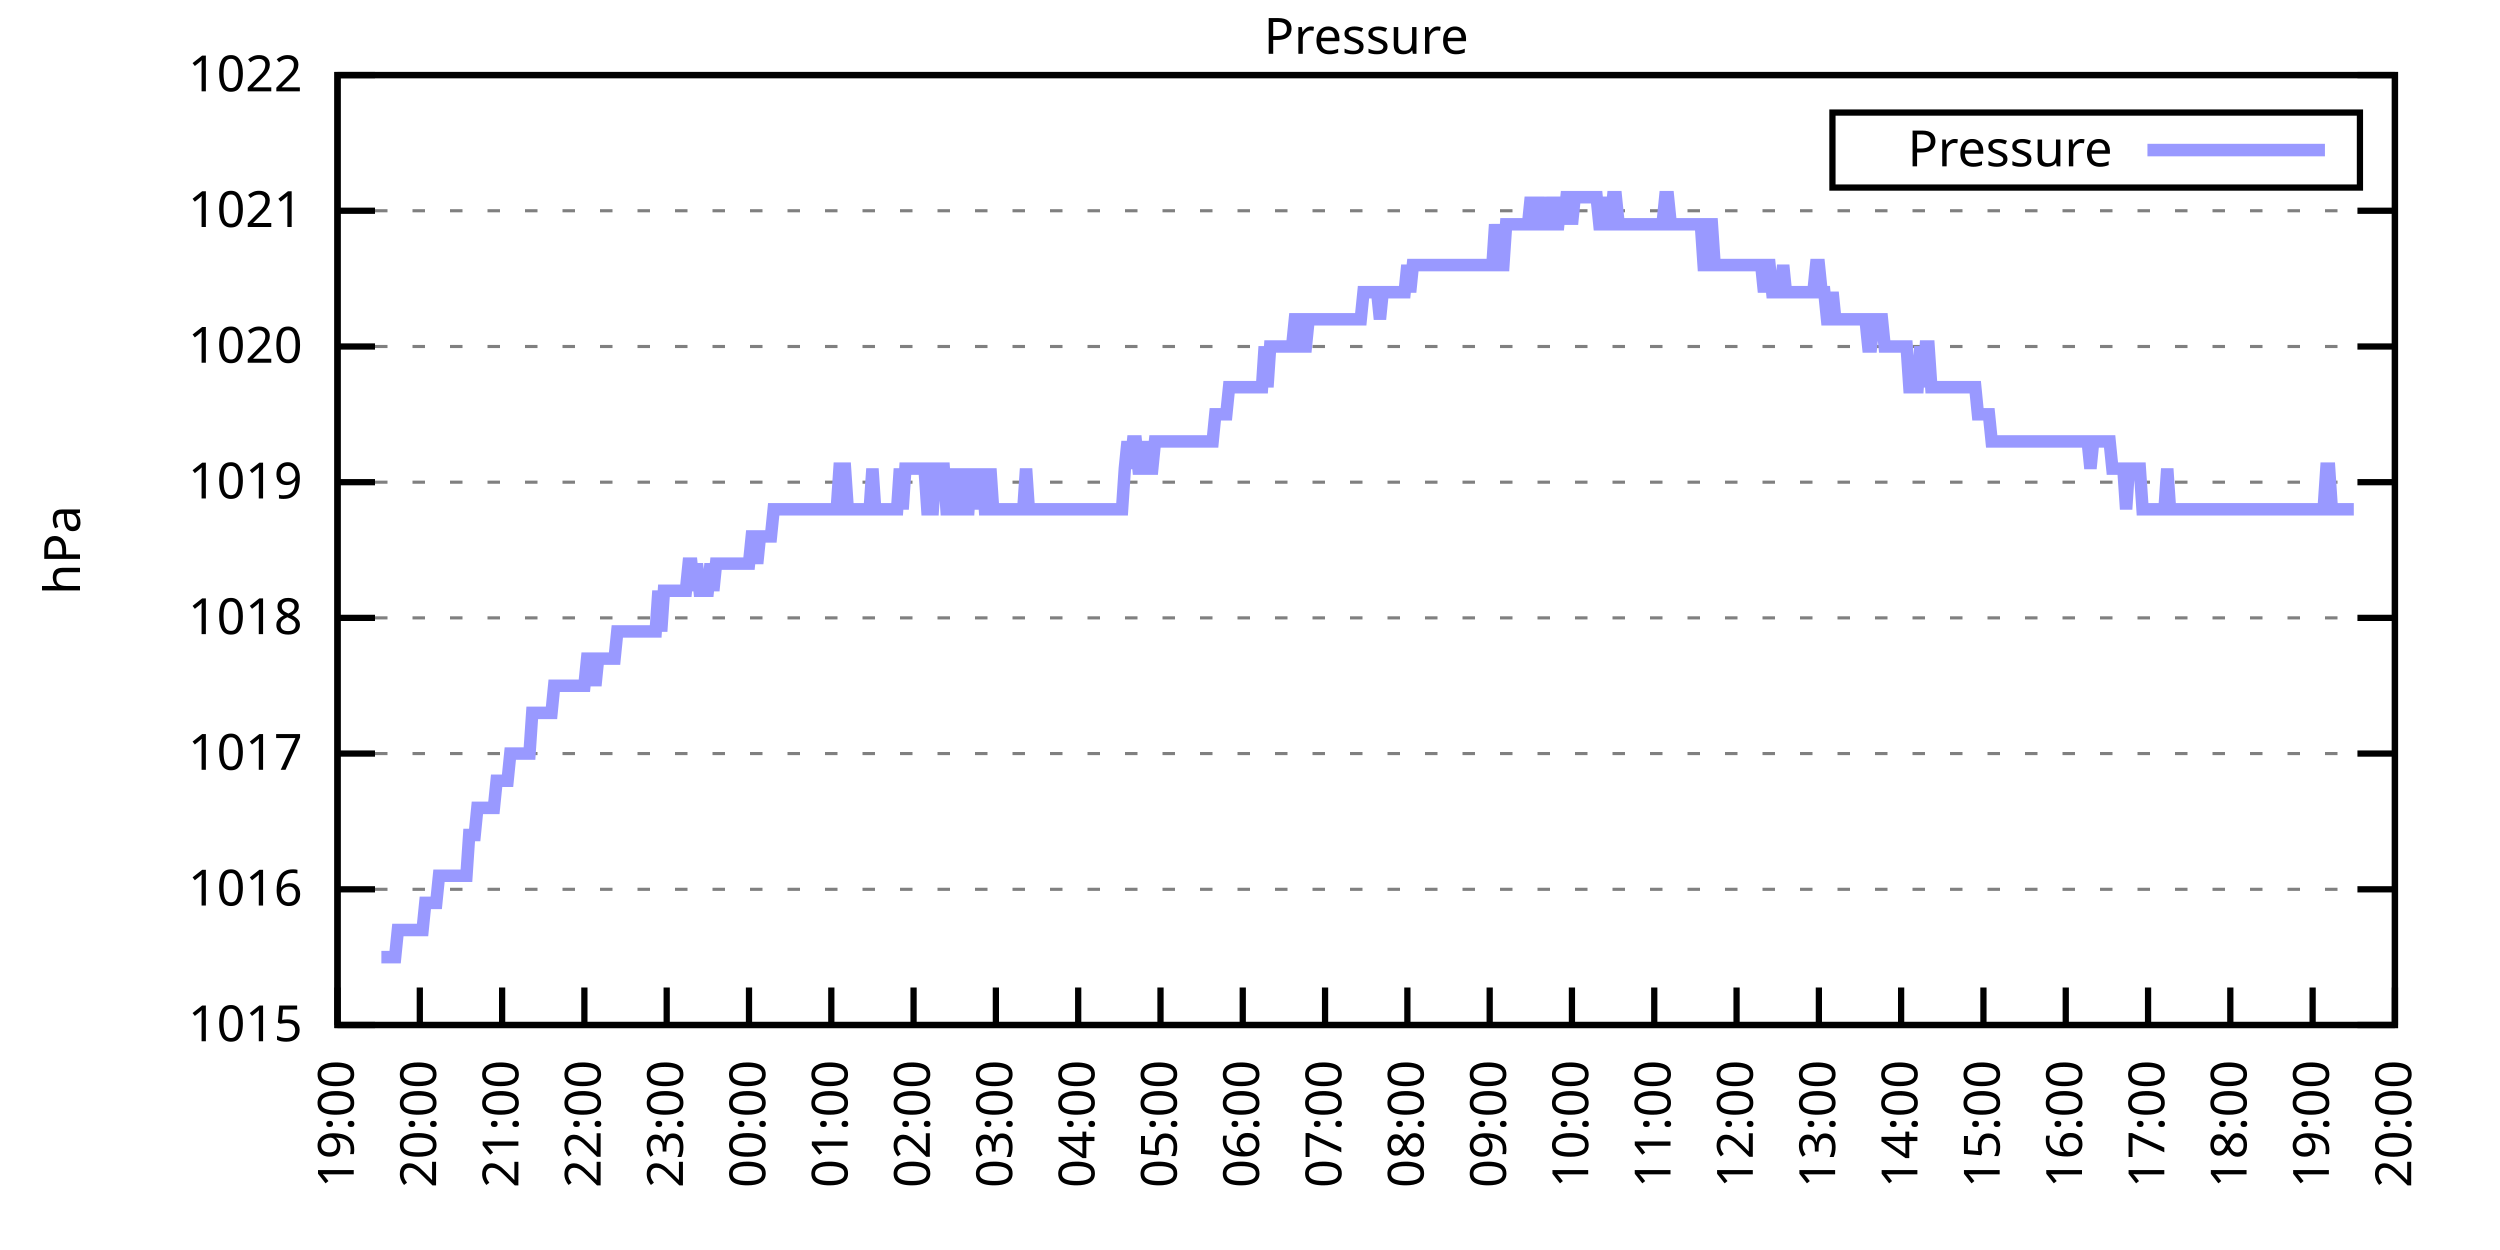
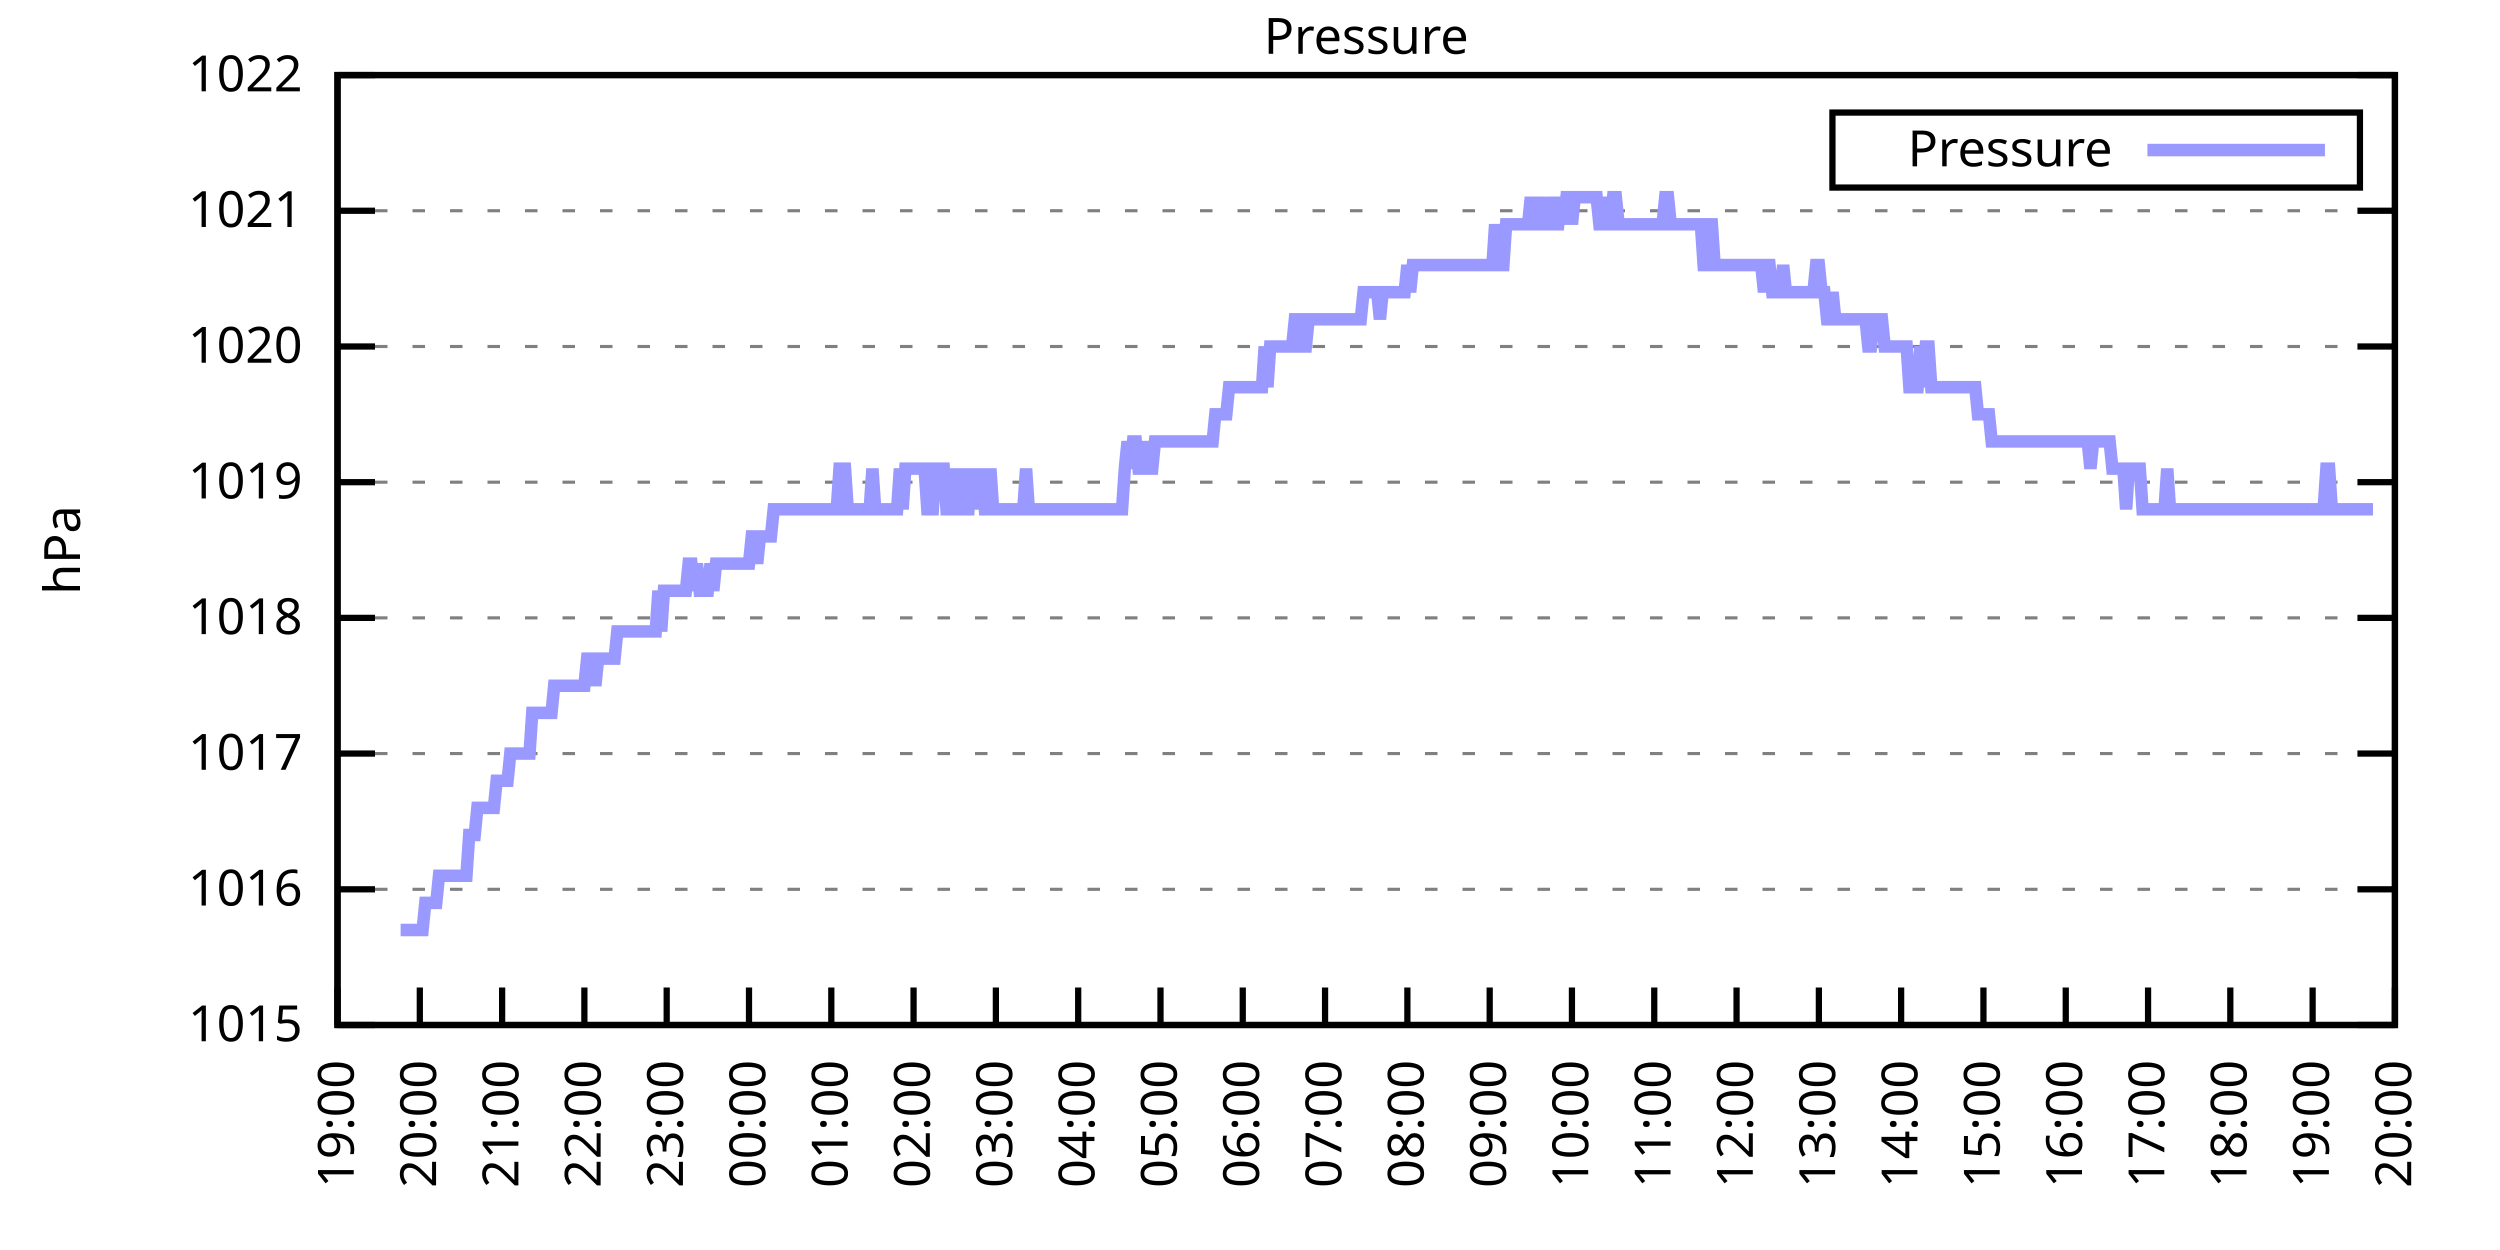
<svg xmlns="http://www.w3.org/2000/svg" xmlns:xlink="http://www.w3.org/1999/xlink" width="400" height="200" viewBox="0 0 400 200">
  <g id="gnuplot_canvas">
    <rect x="0" y="0" width="400" height="200" fill="none" />
    <defs>
      <circle id="gpDot" r="0.5" stroke-width="0.5" stroke="currentColor" />
      <path id="gpPt0" stroke-width="0.333" stroke="currentColor" d="M-1,0 h2 M0,-1 v2" />
      <path id="gpPt1" stroke-width="0.333" stroke="currentColor" d="M-1,-1 L1,1 M1,-1 L-1,1" />
      <path id="gpPt2" stroke-width="0.333" stroke="currentColor" d="M-1,0 L1,0 M0,-1 L0,1 M-1,-1 L1,1 M-1,1 L1,-1" />
      <rect id="gpPt3" stroke-width="0.333" stroke="currentColor" x="-1" y="-1" width="2" height="2" />
      <rect id="gpPt4" stroke-width="0.333" stroke="currentColor" fill="currentColor" x="-1" y="-1" width="2" height="2" />
      <circle id="gpPt5" stroke-width="0.333" stroke="currentColor" cx="0" cy="0" r="1" />
      <use xlink:href="#gpPt5" id="gpPt6" fill="currentColor" stroke="none" />
      <path id="gpPt7" stroke-width="0.333" stroke="currentColor" d="M0,-1.33 L-1.33,0.67 L1.33,0.67 z" />
      <use xlink:href="#gpPt7" id="gpPt8" fill="currentColor" stroke="none" />
      <use xlink:href="#gpPt7" id="gpPt9" stroke="currentColor" transform="rotate(180)" />
      <use xlink:href="#gpPt9" id="gpPt10" fill="currentColor" stroke="none" />
      <use xlink:href="#gpPt3" id="gpPt11" stroke="currentColor" transform="rotate(45)" />
      <use xlink:href="#gpPt11" id="gpPt12" fill="currentColor" stroke="none" />
      <path id="gpPt13" stroke-width="0.333" stroke="currentColor" d="M0,1.330 L1.265,0.411 L0.782,-1.067 L-0.782,-1.076 L-1.265,0.411 z" />
      <use xlink:href="#gpPt13" id="gpPt14" fill="currentColor" stroke="none" />
      <filter id="textbox" filterUnits="objectBoundingBox" x="0" y="0" height="1" width="1">
        <feFlood flood-color="white" flood-opacity="1" result="bgnd" />
        <feComposite in="SourceGraphic" in2="bgnd" operator="atop" />
      </filter>
      <filter id="greybox" filterUnits="objectBoundingBox" x="0" y="0" height="1" width="1">
        <feFlood flood-color="lightgrey" flood-opacity="1" result="grey" />
        <feComposite in="SourceGraphic" in2="grey" operator="atop" />
      </filter>
    </defs>
    <g fill="none" color="white" stroke="currentColor" stroke-width="1.00" stroke-linecap="butt" stroke-linejoin="miter">
</g>
    <g fill="none" color="black" stroke="currentColor" stroke-width="1.00" stroke-linecap="butt" stroke-linejoin="miter">
      <g stroke="none" shape-rendering="crispEdges">
        <polygon fill="rgb(255, 255, 255)" points="54.00,164.00 383.18,164.00 383.18,12.02 54.00,12.02 " />
      </g>
    </g>
    <g fill="none" color="black" stroke="currentColor" stroke-width="1.00" stroke-linecap="butt" stroke-linejoin="miter">
</g>
    <g fill="none" color="black" stroke="black" stroke-width="0.50" stroke-linecap="butt" stroke-linejoin="miter">
</g>
    <g fill="none" color="gray" stroke="currentColor" stroke-width="0.50" stroke-linecap="butt" stroke-linejoin="miter">
      <path stroke="gray" stroke-dasharray="2,4" class="gridline" d="M54.00,164.00 L383.19,164.00  " />
    </g>
    <g fill="none" color="gray" stroke="gray" stroke-width="1.00" stroke-linecap="butt" stroke-linejoin="miter">
</g>
    <g fill="none" color="black" stroke="currentColor" stroke-width="1.00" stroke-linecap="butt" stroke-linejoin="miter">
      <path stroke="black" d="M54.00,164.00 L60.00,164.00 M383.19,164.00 L377.19,164.00  " />
      <g transform="translate(48.40,166.60)" stroke="none" fill="black" font-family="Sans" font-size="8.00" text-anchor="end">
        <text>
          <tspan font-family="Sans"> 1015</tspan>
        </text>
      </g>
    </g>
    <g fill="none" color="black" stroke="currentColor" stroke-width="1.00" stroke-linecap="butt" stroke-linejoin="miter">
</g>
    <g fill="none" color="black" stroke="black" stroke-width="0.50" stroke-linecap="butt" stroke-linejoin="miter">
</g>
    <g fill="none" color="gray" stroke="currentColor" stroke-width="0.50" stroke-linecap="butt" stroke-linejoin="miter">
      <path stroke="gray" stroke-dasharray="2,4" class="gridline" d="M54.00,142.29 L383.19,142.29  " />
    </g>
    <g fill="none" color="gray" stroke="gray" stroke-width="1.00" stroke-linecap="butt" stroke-linejoin="miter">
</g>
    <g fill="none" color="black" stroke="currentColor" stroke-width="1.00" stroke-linecap="butt" stroke-linejoin="miter">
      <path stroke="black" d="M54.00,142.29 L60.00,142.29 M383.19,142.29 L377.19,142.29  " />
      <g transform="translate(48.40,144.89)" stroke="none" fill="black" font-family="Sans" font-size="8.00" text-anchor="end">
        <text>
          <tspan font-family="Sans"> 1016</tspan>
        </text>
      </g>
    </g>
    <g fill="none" color="black" stroke="currentColor" stroke-width="1.00" stroke-linecap="butt" stroke-linejoin="miter">
</g>
    <g fill="none" color="black" stroke="black" stroke-width="0.50" stroke-linecap="butt" stroke-linejoin="miter">
</g>
    <g fill="none" color="gray" stroke="currentColor" stroke-width="0.50" stroke-linecap="butt" stroke-linejoin="miter">
      <path stroke="gray" stroke-dasharray="2,4" class="gridline" d="M54.00,120.57 L383.19,120.57  " />
    </g>
    <g fill="none" color="gray" stroke="gray" stroke-width="1.00" stroke-linecap="butt" stroke-linejoin="miter">
</g>
    <g fill="none" color="black" stroke="currentColor" stroke-width="1.00" stroke-linecap="butt" stroke-linejoin="miter">
      <path stroke="black" d="M54.00,120.57 L60.00,120.57 M383.19,120.57 L377.19,120.57  " />
      <g transform="translate(48.40,123.17)" stroke="none" fill="black" font-family="Sans" font-size="8.00" text-anchor="end">
        <text>
          <tspan font-family="Sans"> 1017</tspan>
        </text>
      </g>
    </g>
    <g fill="none" color="black" stroke="currentColor" stroke-width="1.00" stroke-linecap="butt" stroke-linejoin="miter">
</g>
    <g fill="none" color="black" stroke="black" stroke-width="0.50" stroke-linecap="butt" stroke-linejoin="miter">
</g>
    <g fill="none" color="gray" stroke="currentColor" stroke-width="0.50" stroke-linecap="butt" stroke-linejoin="miter">
      <path stroke="gray" stroke-dasharray="2,4" class="gridline" d="M54.00,98.86 L383.19,98.86  " />
    </g>
    <g fill="none" color="gray" stroke="gray" stroke-width="1.00" stroke-linecap="butt" stroke-linejoin="miter">
</g>
    <g fill="none" color="black" stroke="currentColor" stroke-width="1.00" stroke-linecap="butt" stroke-linejoin="miter">
      <path stroke="black" d="M54.00,98.86 L60.00,98.86 M383.19,98.86 L377.19,98.86  " />
      <g transform="translate(48.40,101.46)" stroke="none" fill="black" font-family="Sans" font-size="8.00" text-anchor="end">
        <text>
          <tspan font-family="Sans"> 1018</tspan>
        </text>
      </g>
    </g>
    <g fill="none" color="black" stroke="currentColor" stroke-width="1.00" stroke-linecap="butt" stroke-linejoin="miter">
</g>
    <g fill="none" color="black" stroke="black" stroke-width="0.50" stroke-linecap="butt" stroke-linejoin="miter">
</g>
    <g fill="none" color="gray" stroke="currentColor" stroke-width="0.50" stroke-linecap="butt" stroke-linejoin="miter">
      <path stroke="gray" stroke-dasharray="2,4" class="gridline" d="M54.00,77.15 L383.19,77.15  " />
    </g>
    <g fill="none" color="gray" stroke="gray" stroke-width="1.00" stroke-linecap="butt" stroke-linejoin="miter">
</g>
    <g fill="none" color="black" stroke="currentColor" stroke-width="1.00" stroke-linecap="butt" stroke-linejoin="miter">
      <path stroke="black" d="M54.00,77.15 L60.00,77.15 M383.19,77.15 L377.19,77.15  " />
      <g transform="translate(48.40,79.75)" stroke="none" fill="black" font-family="Sans" font-size="8.00" text-anchor="end">
        <text>
          <tspan font-family="Sans"> 1019</tspan>
        </text>
      </g>
    </g>
    <g fill="none" color="black" stroke="currentColor" stroke-width="1.00" stroke-linecap="butt" stroke-linejoin="miter">
</g>
    <g fill="none" color="black" stroke="black" stroke-width="0.50" stroke-linecap="butt" stroke-linejoin="miter">
</g>
    <g fill="none" color="gray" stroke="currentColor" stroke-width="0.50" stroke-linecap="butt" stroke-linejoin="miter">
      <path stroke="gray" stroke-dasharray="2,4" class="gridline" d="M54.00,55.44 L383.19,55.44  " />
    </g>
    <g fill="none" color="gray" stroke="gray" stroke-width="1.00" stroke-linecap="butt" stroke-linejoin="miter">
</g>
    <g fill="none" color="black" stroke="currentColor" stroke-width="1.00" stroke-linecap="butt" stroke-linejoin="miter">
      <path stroke="black" d="M54.00,55.44 L60.00,55.44 M383.19,55.44 L377.19,55.44  " />
      <g transform="translate(48.40,58.04)" stroke="none" fill="black" font-family="Sans" font-size="8.00" text-anchor="end">
        <text>
          <tspan font-family="Sans"> 1020</tspan>
        </text>
      </g>
    </g>
    <g fill="none" color="black" stroke="currentColor" stroke-width="1.00" stroke-linecap="butt" stroke-linejoin="miter">
</g>
    <g fill="none" color="black" stroke="black" stroke-width="0.50" stroke-linecap="butt" stroke-linejoin="miter">
</g>
    <g fill="none" color="gray" stroke="currentColor" stroke-width="0.50" stroke-linecap="butt" stroke-linejoin="miter">
      <path stroke="gray" stroke-dasharray="2,4" class="gridline" d="M54.00,33.72 L383.19,33.72  " />
    </g>
    <g fill="none" color="gray" stroke="gray" stroke-width="1.00" stroke-linecap="butt" stroke-linejoin="miter">
</g>
    <g fill="none" color="black" stroke="currentColor" stroke-width="1.00" stroke-linecap="butt" stroke-linejoin="miter">
      <path stroke="black" d="M54.00,33.72 L60.00,33.72 M383.19,33.72 L377.19,33.72  " />
      <g transform="translate(48.40,36.32)" stroke="none" fill="black" font-family="Sans" font-size="8.00" text-anchor="end">
        <text>
          <tspan font-family="Sans"> 1021</tspan>
        </text>
      </g>
    </g>
    <g fill="none" color="black" stroke="currentColor" stroke-width="1.00" stroke-linecap="butt" stroke-linejoin="miter">
</g>
    <g fill="none" color="black" stroke="black" stroke-width="0.50" stroke-linecap="butt" stroke-linejoin="miter">
</g>
    <g fill="none" color="gray" stroke="currentColor" stroke-width="0.50" stroke-linecap="butt" stroke-linejoin="miter">
      <path stroke="gray" stroke-dasharray="2,4" class="gridline" d="M54.00,12.01 L383.19,12.01  " />
    </g>
    <g fill="none" color="gray" stroke="gray" stroke-width="1.00" stroke-linecap="butt" stroke-linejoin="miter">
</g>
    <g fill="none" color="black" stroke="currentColor" stroke-width="1.00" stroke-linecap="butt" stroke-linejoin="miter">
      <path stroke="black" d="M54.00,12.01 L60.00,12.01 M383.19,12.01 L377.19,12.01  " />
      <g transform="translate(48.40,14.61)" stroke="none" fill="black" font-family="Sans" font-size="8.00" text-anchor="end">
        <text>
          <tspan font-family="Sans"> 1022</tspan>
        </text>
      </g>
    </g>
    <g fill="none" color="black" stroke="currentColor" stroke-width="1.00" stroke-linecap="butt" stroke-linejoin="miter">
      <path stroke="black" d="M54.00,164.00 L54.00,158.00  " />
      <g transform="translate(56.60,169.60) rotate(270.00)" stroke="none" fill="black" font-family="Sans" font-size="8.00" text-anchor="end">
        <text>
          <tspan font-family="Sans">19:00</tspan>
        </text>
      </g>
    </g>
    <g fill="none" color="black" stroke="currentColor" stroke-width="1.00" stroke-linecap="butt" stroke-linejoin="miter">
      <path stroke="black" d="M67.17,164.00 L67.17,158.00  " />
      <g transform="translate(69.77,169.60) rotate(270.00)" stroke="none" fill="black" font-family="Sans" font-size="8.00" text-anchor="end">
        <text>
          <tspan font-family="Sans">20:00</tspan>
        </text>
      </g>
    </g>
    <g fill="none" color="black" stroke="currentColor" stroke-width="1.00" stroke-linecap="butt" stroke-linejoin="miter">
      <path stroke="black" d="M80.34,164.00 L80.34,158.00  " />
      <g transform="translate(82.94,169.60) rotate(270.00)" stroke="none" fill="black" font-family="Sans" font-size="8.00" text-anchor="end">
        <text>
          <tspan font-family="Sans">21:00</tspan>
        </text>
      </g>
    </g>
    <g fill="none" color="black" stroke="currentColor" stroke-width="1.00" stroke-linecap="butt" stroke-linejoin="miter">
      <path stroke="black" d="M93.50,164.00 L93.50,158.00  " />
      <g transform="translate(96.10,169.60) rotate(270.00)" stroke="none" fill="black" font-family="Sans" font-size="8.00" text-anchor="end">
        <text>
          <tspan font-family="Sans">22:00</tspan>
        </text>
      </g>
    </g>
    <g fill="none" color="black" stroke="currentColor" stroke-width="1.00" stroke-linecap="butt" stroke-linejoin="miter">
      <path stroke="black" d="M106.67,164.00 L106.67,158.00  " />
      <g transform="translate(109.27,169.60) rotate(270.00)" stroke="none" fill="black" font-family="Sans" font-size="8.00" text-anchor="end">
        <text>
          <tspan font-family="Sans">23:00</tspan>
        </text>
      </g>
    </g>
    <g fill="none" color="black" stroke="currentColor" stroke-width="1.00" stroke-linecap="butt" stroke-linejoin="miter">
      <path stroke="black" d="M119.84,164.00 L119.84,158.00  " />
      <g transform="translate(122.44,169.60) rotate(270.00)" stroke="none" fill="black" font-family="Sans" font-size="8.00" text-anchor="end">
        <text>
          <tspan font-family="Sans">00:00</tspan>
        </text>
      </g>
    </g>
    <g fill="none" color="black" stroke="currentColor" stroke-width="1.00" stroke-linecap="butt" stroke-linejoin="miter">
      <path stroke="black" d="M133.01,164.00 L133.01,158.00  " />
      <g transform="translate(135.61,169.60) rotate(270.00)" stroke="none" fill="black" font-family="Sans" font-size="8.00" text-anchor="end">
        <text>
          <tspan font-family="Sans">01:00</tspan>
        </text>
      </g>
    </g>
    <g fill="none" color="black" stroke="currentColor" stroke-width="1.00" stroke-linecap="butt" stroke-linejoin="miter">
      <path stroke="black" d="M146.17,164.00 L146.17,158.00  " />
      <g transform="translate(148.77,169.60) rotate(270.00)" stroke="none" fill="black" font-family="Sans" font-size="8.00" text-anchor="end">
        <text>
          <tspan font-family="Sans">02:00</tspan>
        </text>
      </g>
    </g>
    <g fill="none" color="black" stroke="currentColor" stroke-width="1.00" stroke-linecap="butt" stroke-linejoin="miter">
      <path stroke="black" d="M159.34,164.00 L159.34,158.00  " />
      <g transform="translate(161.94,169.60) rotate(270.00)" stroke="none" fill="black" font-family="Sans" font-size="8.00" text-anchor="end">
        <text>
          <tspan font-family="Sans">03:00</tspan>
        </text>
      </g>
    </g>
    <g fill="none" color="black" stroke="currentColor" stroke-width="1.00" stroke-linecap="butt" stroke-linejoin="miter">
      <path stroke="black" d="M172.51,164.00 L172.51,158.00  " />
      <g transform="translate(175.11,169.60) rotate(270.00)" stroke="none" fill="black" font-family="Sans" font-size="8.00" text-anchor="end">
        <text>
          <tspan font-family="Sans">04:00</tspan>
        </text>
      </g>
    </g>
    <g fill="none" color="black" stroke="currentColor" stroke-width="1.00" stroke-linecap="butt" stroke-linejoin="miter">
      <path stroke="black" d="M185.68,164.00 L185.68,158.00  " />
      <g transform="translate(188.28,169.60) rotate(270.00)" stroke="none" fill="black" font-family="Sans" font-size="8.00" text-anchor="end">
        <text>
          <tspan font-family="Sans">05:00</tspan>
        </text>
      </g>
    </g>
    <g fill="none" color="black" stroke="currentColor" stroke-width="1.00" stroke-linecap="butt" stroke-linejoin="miter">
      <path stroke="black" d="M198.84,164.00 L198.84,158.00  " />
      <g transform="translate(201.44,169.60) rotate(270.00)" stroke="none" fill="black" font-family="Sans" font-size="8.00" text-anchor="end">
        <text>
          <tspan font-family="Sans">06:00</tspan>
        </text>
      </g>
    </g>
    <g fill="none" color="black" stroke="currentColor" stroke-width="1.00" stroke-linecap="butt" stroke-linejoin="miter">
      <path stroke="black" d="M212.01,164.00 L212.01,158.00  " />
      <g transform="translate(214.61,169.60) rotate(270.00)" stroke="none" fill="black" font-family="Sans" font-size="8.00" text-anchor="end">
        <text>
          <tspan font-family="Sans">07:00</tspan>
        </text>
      </g>
    </g>
    <g fill="none" color="black" stroke="currentColor" stroke-width="1.00" stroke-linecap="butt" stroke-linejoin="miter">
      <path stroke="black" d="M225.18,164.00 L225.18,158.00  " />
      <g transform="translate(227.78,169.60) rotate(270.00)" stroke="none" fill="black" font-family="Sans" font-size="8.00" text-anchor="end">
        <text>
          <tspan font-family="Sans">08:00</tspan>
        </text>
      </g>
    </g>
    <g fill="none" color="black" stroke="currentColor" stroke-width="1.00" stroke-linecap="butt" stroke-linejoin="miter">
      <path stroke="black" d="M238.35,164.00 L238.35,158.00  " />
      <g transform="translate(240.95,169.60) rotate(270.00)" stroke="none" fill="black" font-family="Sans" font-size="8.00" text-anchor="end">
        <text>
          <tspan font-family="Sans">09:00</tspan>
        </text>
      </g>
    </g>
    <g fill="none" color="black" stroke="currentColor" stroke-width="1.00" stroke-linecap="butt" stroke-linejoin="miter">
      <path stroke="black" d="M251.51,164.00 L251.51,158.00  " />
      <g transform="translate(254.11,169.60) rotate(270.00)" stroke="none" fill="black" font-family="Sans" font-size="8.00" text-anchor="end">
        <text>
          <tspan font-family="Sans">10:00</tspan>
        </text>
      </g>
    </g>
    <g fill="none" color="black" stroke="currentColor" stroke-width="1.00" stroke-linecap="butt" stroke-linejoin="miter">
      <path stroke="black" d="M264.68,164.00 L264.68,158.00  " />
      <g transform="translate(267.28,169.60) rotate(270.00)" stroke="none" fill="black" font-family="Sans" font-size="8.00" text-anchor="end">
        <text>
          <tspan font-family="Sans">11:00</tspan>
        </text>
      </g>
    </g>
    <g fill="none" color="black" stroke="currentColor" stroke-width="1.00" stroke-linecap="butt" stroke-linejoin="miter">
      <path stroke="black" d="M277.85,164.00 L277.85,158.00  " />
      <g transform="translate(280.45,169.60) rotate(270.00)" stroke="none" fill="black" font-family="Sans" font-size="8.00" text-anchor="end">
        <text>
          <tspan font-family="Sans">12:00</tspan>
        </text>
      </g>
    </g>
    <g fill="none" color="black" stroke="currentColor" stroke-width="1.00" stroke-linecap="butt" stroke-linejoin="miter">
      <path stroke="black" d="M291.02,164.00 L291.02,158.00  " />
      <g transform="translate(293.62,169.60) rotate(270.00)" stroke="none" fill="black" font-family="Sans" font-size="8.00" text-anchor="end">
        <text>
          <tspan font-family="Sans">13:00</tspan>
        </text>
      </g>
    </g>
    <g fill="none" color="black" stroke="currentColor" stroke-width="1.00" stroke-linecap="butt" stroke-linejoin="miter">
      <path stroke="black" d="M304.18,164.00 L304.18,158.00  " />
      <g transform="translate(306.78,169.60) rotate(270.00)" stroke="none" fill="black" font-family="Sans" font-size="8.00" text-anchor="end">
        <text>
          <tspan font-family="Sans">14:00</tspan>
        </text>
      </g>
    </g>
    <g fill="none" color="black" stroke="currentColor" stroke-width="1.00" stroke-linecap="butt" stroke-linejoin="miter">
      <path stroke="black" d="M317.35,164.00 L317.35,158.00  " />
      <g transform="translate(319.95,169.60) rotate(270.00)" stroke="none" fill="black" font-family="Sans" font-size="8.00" text-anchor="end">
        <text>
          <tspan font-family="Sans">15:00</tspan>
        </text>
      </g>
    </g>
    <g fill="none" color="black" stroke="currentColor" stroke-width="1.00" stroke-linecap="butt" stroke-linejoin="miter">
      <path stroke="black" d="M330.52,164.00 L330.52,158.00  " />
      <g transform="translate(333.12,169.60) rotate(270.00)" stroke="none" fill="black" font-family="Sans" font-size="8.00" text-anchor="end">
        <text>
          <tspan font-family="Sans">16:00</tspan>
        </text>
      </g>
    </g>
    <g fill="none" color="black" stroke="currentColor" stroke-width="1.00" stroke-linecap="butt" stroke-linejoin="miter">
      <path stroke="black" d="M343.69,164.00 L343.69,158.00  " />
      <g transform="translate(346.29,169.60) rotate(270.00)" stroke="none" fill="black" font-family="Sans" font-size="8.00" text-anchor="end">
        <text>
          <tspan font-family="Sans">17:00</tspan>
        </text>
      </g>
    </g>
    <g fill="none" color="black" stroke="currentColor" stroke-width="1.00" stroke-linecap="butt" stroke-linejoin="miter">
      <path stroke="black" d="M356.85,164.00 L356.85,158.00  " />
      <g transform="translate(359.45,169.60) rotate(270.00)" stroke="none" fill="black" font-family="Sans" font-size="8.00" text-anchor="end">
        <text>
          <tspan font-family="Sans">18:00</tspan>
        </text>
      </g>
    </g>
    <g fill="none" color="black" stroke="currentColor" stroke-width="1.00" stroke-linecap="butt" stroke-linejoin="miter">
      <path stroke="black" d="M370.02,164.00 L370.02,158.00  " />
      <g transform="translate(372.62,169.60) rotate(270.00)" stroke="none" fill="black" font-family="Sans" font-size="8.00" text-anchor="end">
        <text>
          <tspan font-family="Sans">19:00</tspan>
        </text>
      </g>
    </g>
    <g fill="none" color="black" stroke="currentColor" stroke-width="1.00" stroke-linecap="butt" stroke-linejoin="miter">
      <path stroke="black" d="M383.19,164.00 L383.19,158.00  " />
      <g transform="translate(385.79,169.60) rotate(270.00)" stroke="none" fill="black" font-family="Sans" font-size="8.00" text-anchor="end">
        <text>
          <tspan font-family="Sans">20:00</tspan>
        </text>
      </g>
    </g>
    <g fill="none" color="black" stroke="currentColor" stroke-width="1.00" stroke-linecap="butt" stroke-linejoin="miter">
</g>
    <g fill="none" color="black" stroke="currentColor" stroke-width="1.00" stroke-linecap="butt" stroke-linejoin="miter">
      <path stroke="black" d="M54.00,12.01 L54.00,164.00 L383.19,164.00 L383.19,12.01 L54.00,12.01 Z  " />
    </g>
    <g fill="none" color="black" stroke="currentColor" stroke-width="1.00" stroke-linecap="butt" stroke-linejoin="miter">
</g>
    <g fill="none" color="black" stroke="currentColor" stroke-width="1.00" stroke-linecap="butt" stroke-linejoin="miter">
      <path stroke="black" d="M293.19,30.01 L293.19,18.01 L377.59,18.01 L377.59,30.01 L293.19,30.01 Z  " />
    </g>
    <g id="Pressure_plot_1">
      <g fill="none" color="white" stroke="black" stroke-width="2.00" stroke-linecap="butt" stroke-linejoin="miter">
</g>
      <g fill="none" color="black" stroke="currentColor" stroke-width="2.00" stroke-linecap="butt" stroke-linejoin="miter">
        <g transform="translate(337.99,26.61)" stroke="none" fill="black" font-family="Sans" font-size="8.00" text-anchor="end">
          <text>
            <tspan font-family="Sans">Pressure</tspan>
          </text>
        </g>
      </g>
      <g fill="none" color="black" stroke="currentColor" stroke-width="2.00" stroke-linecap="butt" stroke-linejoin="miter">
-         <path stroke="rgb(153, 153, 255)" d="M343.59,24.01 L371.99,24.01 M61.02,153.14 L61.46,153.14 L61.90,153.14 L62.34,153.14 L62.78,153.14 L63.22,153.14   L63.66,148.80 L64.10,148.80 L64.53,148.80 L64.97,148.80 L65.41,148.80 L65.85,148.80 L66.29,148.80 L66.73,148.80   L67.17,148.80 L67.61,148.80 L68.05,144.46 L68.48,144.46 L68.92,144.46 L69.36,144.46 L69.80,144.46 L70.24,140.12   L70.68,140.12 L71.12,140.12 L71.56,140.12 L72.00,140.12 L72.43,140.12 L72.87,140.12 L73.31,140.12 L73.75,140.12   L74.19,140.12 L74.63,140.12 L75.07,133.60 L75.51,133.60 L75.95,133.60 L76.38,129.26 L76.82,129.26 L77.26,129.26   L77.70,129.26 L78.14,129.26 L78.58,129.26 L79.02,129.26 L79.46,124.92 L79.90,124.92 L80.34,124.92 L80.77,124.92   L81.21,124.92 L81.65,120.57 L82.09,120.57 L82.53,120.57 L82.97,120.57 L83.41,120.57 L83.85,120.57 L84.29,120.57   L84.72,120.57 L85.16,114.06 L85.60,114.06 L86.04,114.06 L86.48,114.06 L86.92,114.06 L87.36,114.06 L87.80,114.06   L88.24,114.06 L88.67,109.72 L89.11,109.72 L89.55,109.72 L89.99,109.72 L90.43,109.72 L90.87,109.72 L91.31,109.72   L91.75,109.72 L92.19,109.72 L92.62,109.72 L93.06,109.72 L93.50,109.72 L93.94,105.38 L94.38,105.38 L94.82,105.38   L95.26,109.72 L95.70,105.38 L96.14,105.38 L96.58,105.38 L97.01,105.38 L97.45,105.38 L97.89,105.38 L98.33,105.38   L98.77,101.03 L99.21,101.03 L99.65,101.03 L100.09,101.03 L100.53,101.03 L100.96,101.03 L101.40,101.03 L101.84,101.03   L102.28,101.03 L102.72,101.03 L103.16,101.03 L103.60,101.03 L104.04,101.03 L104.48,101.03 L104.91,101.03 L105.35,94.52   L105.79,101.03 L106.23,94.52 L106.67,94.52 L107.11,94.52 L107.55,94.52 L107.99,94.52 L108.43,94.52 L108.87,94.52   L109.30,94.52 L109.74,94.52 L110.18,90.18 L110.62,90.18 L111.06,94.52 L111.50,90.18 L111.94,94.52 L112.38,94.52   L112.82,94.52 L113.25,94.52 L113.69,90.18 L114.13,94.52 L114.57,90.18 L115.01,90.18 L115.45,90.18 L115.89,90.18   L116.33,90.18 L116.77,90.18 L117.20,90.18 L117.64,90.18 L118.08,90.18 L118.52,90.18 L118.96,90.18 L119.40,90.18   L119.84,90.18 L120.28,85.83 L120.72,85.83 L121.15,90.18 L121.59,85.83 L122.03,85.83 L122.47,85.83 L122.91,85.83   L123.35,85.83 L123.79,81.49 L124.23,81.49 L124.67,81.49 L125.11,81.49 L125.54,81.49 L125.98,81.49 L126.42,81.49   L126.86,81.49 L127.30,81.49 L127.74,81.49 L128.18,81.49 L128.62,81.49 L129.06,81.49 L129.49,81.49 L129.93,81.49   L130.37,81.49 L130.81,81.49 L131.25,81.49 L131.69,81.49 L132.13,81.49 L132.57,81.49 L133.01,81.49 L133.44,81.49   L133.88,81.49 L134.32,74.98 L134.76,74.98 L135.20,74.98 L135.64,81.49 L136.08,81.49 L136.52,81.49 L136.96,81.49   L137.39,81.49 L137.83,81.49 L138.27,81.49 L138.71,81.49 L139.15,81.49 L139.59,74.98 L140.03,81.49 L140.47,81.49   L140.91,81.49 L141.35,81.49 L141.78,81.49 L142.22,81.49 L142.66,81.49 L143.10,81.49 L143.54,81.49 L143.98,74.98   L144.42,81.49 L144.86,74.98 L145.30,74.98 L145.73,74.98 L146.17,74.98 L146.61,74.98 L147.05,74.98 L147.49,74.98   L147.93,74.98 L148.37,81.49 L148.81,81.49 L149.25,81.49 L149.68,74.98 L150.12,74.98 L150.56,74.98 L151.00,74.98   L151.44,81.49 L151.88,81.49 L152.32,74.98 L152.76,81.49 L153.20,81.49 L153.63,74.98 L154.07,81.49 L154.51,81.49   L154.95,81.49 L155.39,74.98 L155.83,81.49 L156.27,74.98 L156.71,81.49 L157.15,74.98 L157.59,81.49 L158.02,81.49   L158.46,74.98 L158.90,81.49 L159.34,81.49 L159.78,81.49 L160.22,81.49 L160.66,81.49 L161.10,81.49 L161.54,81.49   L161.97,81.49 L162.41,81.49 L162.85,81.49 L163.29,81.49 L163.73,81.49 L164.17,74.98 L164.61,81.49 L165.05,81.49   L165.49,81.49 L165.92,81.49 L166.36,81.49 L166.80,81.49 L167.24,81.49 L167.68,81.49 L168.12,81.49 L168.56,81.49   L169.00,81.49 L169.44,81.49 L169.87,81.49 L170.31,81.49 L170.75,81.49 L171.19,81.49 L171.63,81.49 L172.07,81.49   L172.51,81.49 L172.95,81.49 L173.39,81.49 L173.83,81.49 L174.26,81.49 L174.70,81.49 L175.14,81.49 L175.58,81.49   L176.02,81.49 L176.46,81.49 L176.90,81.49 L177.34,81.49 L177.78,81.49 L178.21,81.49 L178.65,81.49 L179.09,81.49   L179.53,81.49 L179.97,74.98 L180.41,70.63 L180.85,74.98 L181.29,70.63 L181.73,70.63 L182.16,74.98 L182.60,74.98   L183.04,74.98 L183.48,70.63 L183.92,74.98 L184.36,74.98 L184.80,70.63 L185.24,70.63 L185.68,70.63 L186.11,70.63   L186.55,70.63 L186.99,70.63 L187.43,70.63 L187.87,70.63 L188.31,70.63 L188.75,70.63 L189.19,70.63 L189.63,70.63   L190.07,70.63 L190.50,70.63 L190.94,70.63 L191.38,70.63 L191.82,70.63 L192.26,70.63 L192.70,70.63 L193.14,70.63   L193.58,70.63 L194.02,70.63 L194.45,66.29 L194.89,66.29 L195.33,66.29 L195.77,66.29 L196.21,66.29 L196.65,61.95   L197.09,61.95 L197.53,61.95 L197.97,61.95 L198.40,61.95 L198.84,61.95 L199.28,61.95 L199.72,61.95 L200.16,61.95   L200.60,61.95 L201.04,61.95 L201.48,61.95 L201.92,61.95 L202.35,55.44 L202.79,61.95 L203.23,55.44 L203.67,55.44   L204.11,55.44 L204.55,55.44 L204.99,55.44 L205.43,55.44 L205.87,55.44 L206.31,55.44 L206.74,55.44 L207.18,51.09   L207.62,51.09 L208.06,55.44 L208.50,55.44 L208.94,55.44 L209.38,51.09 L209.82,51.09 L210.26,51.09 L210.69,51.09   L211.13,51.09 L211.57,51.09 L212.01,51.09 L212.45,51.09 L212.89,51.09 L213.33,51.09 L213.77,51.09 L214.21,51.09   L214.64,51.09 L215.08,51.09 L215.52,51.09 L215.96,51.09 L216.40,51.09 L216.84,51.09 L217.28,51.09 L217.72,51.09   L218.16,46.75 L218.60,46.75 L219.03,46.75 L219.47,46.75 L219.91,46.75 L220.35,46.75 L220.79,51.09 L221.23,46.75   L221.67,46.75 L222.11,46.75 L222.55,46.75 L222.98,46.75 L223.42,46.75 L223.86,46.75 L224.30,46.75 L224.74,46.75   L225.18,42.41 L225.62,46.75 L226.06,42.41 L226.50,42.41 L226.93,42.41 L227.37,42.41 L227.81,42.41 L228.25,42.41   L228.69,42.41 L229.13,42.41 L229.57,42.41 L230.01,42.41 L230.45,42.41 L230.88,42.41 L231.32,42.41 L231.76,42.41   L232.20,42.41 L232.64,42.41 L233.08,42.41 L233.52,42.41 L233.96,42.41 L234.40,42.41 L234.84,42.41 L235.27,42.41   L235.71,42.41 L236.15,42.41 L236.59,42.41 L237.03,42.41 L237.47,42.41 L237.91,42.41 L238.35,42.41 L238.79,42.41   L239.22,35.89 L239.66,42.41 L240.10,42.41 L240.54,42.41 L240.98,35.89 L241.42,35.89 L241.86,35.89 L242.30,35.89   L242.74,35.89 L243.17,35.89 L243.61,35.89 L244.05,35.89 L244.49,35.89 L244.93,31.55 L245.37,35.89 L245.81,35.89   L246.25,35.89 L246.69,31.55 L247.12,35.89 L247.56,35.89 L248.00,35.89 L248.44,31.55 L248.88,35.89 L249.32,35.89   L249.76,31.55 L250.20,35.89 L250.64,31.55 L251.08,31.55 L251.51,35.89 L251.95,31.55 L252.39,31.55 L252.83,31.55   L253.27,31.55 L253.71,31.55 L254.15,31.55 L254.59,31.55 L255.03,31.55 L255.46,31.55 L255.90,35.89 L256.34,35.89   L256.78,31.55 L257.22,35.89 L257.66,35.89 L258.10,31.55 L258.54,31.55 L258.98,35.89 L259.41,35.89 L259.85,35.89   L260.29,35.89 L260.73,35.89 L261.17,35.89 L261.61,35.89 L262.05,35.89 L262.49,35.89 L262.93,35.89 L263.36,35.89   L263.80,35.89 L264.24,35.89 L264.68,35.89 L265.12,35.89 L265.56,35.89 L266.00,35.89 L266.44,31.55 L266.88,31.55   L267.32,35.89 L267.75,35.89 L268.19,35.89 L268.63,35.89 L269.07,35.89 L269.51,35.89 L269.95,35.89 L270.39,35.89   L270.83,35.89 L271.27,35.89 L271.70,35.89 L272.14,35.89 L272.58,42.41 L273.02,42.41 L273.46,35.89 L273.90,35.89   L274.34,42.41 L274.78,42.41 L275.22,42.41 L275.65,42.41 L276.09,42.41 L276.53,42.41 L276.97,42.41 L277.41,42.41   L277.85,42.41 L278.29,42.41 L278.73,42.41 L279.17,42.41 L279.60,42.41 L280.04,42.41 L280.48,42.41 L280.92,42.41   L281.36,42.41 L281.80,42.41 L282.24,46.75 L282.68,42.41 L283.12,42.41 L283.56,46.75 L283.99,46.75 L284.43,46.75   L284.87,46.75 L285.31,42.41 L285.75,46.75 L286.19,46.75 L286.63,46.75 L287.07,46.75 L287.51,46.75 L287.94,46.75   L288.38,46.75 L288.82,46.75 L289.26,46.75 L289.70,46.75 L290.14,46.75 L290.58,42.41 L291.02,42.41 L291.46,46.75   L291.89,46.75 L292.33,51.09 L292.77,51.09 L293.21,46.75 L293.65,51.09 L294.09,51.09 L294.53,51.09 L294.97,51.09   L295.41,51.09 L295.84,51.09 L296.28,51.09 L296.72,51.09 L297.16,51.09 L297.60,51.09 L298.04,51.09 L298.48,51.09   L298.92,55.44 L299.36,55.44 L299.80,51.09 L300.23,51.09 L300.67,51.09 L301.11,51.09 L301.55,55.44 L301.99,55.44   L302.43,55.44 L302.87,55.44 L303.31,55.44 L303.75,55.44 L304.18,55.44 L304.62,55.44 L305.06,55.44 L305.50,61.95   L305.94,61.95 L306.38,61.95 L306.82,61.95 L307.26,55.44 L307.70,61.95 L308.13,55.44 L308.57,55.44 L309.01,61.95   L309.45,61.95 L309.89,61.95 L310.33,61.95 L310.77,61.95 L311.21,61.95 L311.65,61.95 L312.08,61.95 L312.52,61.95   L312.96,61.95 L313.40,61.95 L313.84,61.95 L314.28,61.95 L314.72,61.95 L315.16,61.95 L315.60,61.95 L316.04,61.95   L316.47,66.29 L316.91,66.29 L317.35,66.29 L317.79,66.29 L318.23,66.29 L318.67,70.63 L319.11,70.63 L319.55,70.63   L319.99,70.63 L320.42,70.63 L320.86,70.63 L321.30,70.63 L321.74,70.63 L322.18,70.63 L322.62,70.63 L323.06,70.63   L323.50,70.63 L323.94,70.63 L324.37,70.63 L324.81,70.63 L325.25,70.63 L325.69,70.63 L326.13,70.63 L326.57,70.63   L327.01,70.63 L327.45,70.63 L327.89,70.63 L328.33,70.63 L328.76,70.63 L329.20,70.63 L329.64,70.63 L330.08,70.63   L330.52,70.63 L330.96,70.63 L331.40,70.63 L331.84,70.63 L332.28,70.63 L332.71,70.63 L333.15,70.63 L333.59,70.63   L334.03,70.63 L334.47,74.98 L334.91,70.63 L335.35,70.63 L335.79,70.63 L336.23,70.63 L336.66,70.63 L337.10,70.63   L337.54,70.63 L337.98,74.98 L338.42,74.98 L338.86,74.98 L339.30,74.98 L339.74,74.98 L340.18,81.49 L340.61,74.98   L341.05,74.98 L341.49,74.98 L341.93,74.98 L342.37,74.98 L342.81,81.49 L343.25,81.49 L343.69,81.49 L344.13,81.49   L344.57,81.49 L345.00,81.49 L345.44,81.49 L345.88,81.49 L346.32,81.49 L346.76,74.98 L347.20,81.49 L347.64,81.49   L348.08,81.49 L348.52,81.49 L348.95,81.49 L349.39,81.49 L349.83,81.49 L350.27,81.49 L350.71,81.49 L351.15,81.49   L351.59,81.49 L352.03,81.49 L352.47,81.49 L352.90,81.49 L353.34,81.49 L353.78,81.49 L354.22,81.49 L354.66,81.49   L355.10,81.49 L355.54,81.49 L355.98,81.49 L356.42,81.49 L356.85,81.49 L357.29,81.49 L357.73,81.49 L358.17,81.49   L358.61,81.49 L359.05,81.49 L359.49,81.49 L359.93,81.49 L360.37,81.49 L360.81,81.49 L361.24,81.49 L361.68,81.49   L362.12,81.49 L362.56,81.49 L363.00,81.49 L363.44,81.49 L363.88,81.49 L364.32,81.49 L364.76,81.49 L365.19,81.49   L365.63,81.49 L366.07,81.49 L366.51,81.49 L366.95,81.49 L367.39,81.49 L367.83,81.49 L368.27,81.49 L368.71,81.49   L369.14,81.49 L369.58,81.49 L370.02,81.49 L370.46,81.49 L370.90,81.49 L371.34,81.49 L371.78,81.49 L372.22,74.98   L372.66,74.98 L373.09,81.49 L373.53,81.49 L373.97,81.49 L374.41,81.49 L374.85,81.49 L375.29,81.49 L375.73,81.49   L376.17,81.49 L376.61,81.49  " />
+         <path stroke="rgb(153, 153, 255)" d="M343.59,24.01 L371.99,24.01 M64.10,148.80 L64.53,148.80 L64.97,148.80 L65.41,148.80 L65.85,148.80 L66.29,148.80   L66.73,148.80 L67.17,148.80 L67.61,148.80 L68.05,144.46 L68.48,144.46 L68.92,144.46 L69.36,144.46 L69.80,144.46   L70.24,140.12 L70.68,140.12 L71.12,140.12 L71.56,140.12 L72.00,140.12 L72.43,140.12 L72.87,140.12 L73.31,140.12   L73.75,140.12 L74.19,140.12 L74.63,140.12 L75.07,133.60 L75.51,133.60 L75.95,133.60 L76.38,129.26 L76.82,129.26   L77.26,129.26 L77.70,129.26 L78.14,129.26 L78.58,129.26 L79.02,129.26 L79.46,124.92 L79.90,124.92 L80.34,124.92   L80.77,124.92 L81.21,124.92 L81.65,120.57 L82.09,120.57 L82.53,120.57 L82.97,120.57 L83.41,120.57 L83.85,120.57   L84.29,120.57 L84.72,120.57 L85.16,114.06 L85.60,114.06 L86.04,114.06 L86.48,114.06 L86.92,114.06 L87.36,114.06   L87.80,114.06 L88.24,114.06 L88.67,109.72 L89.11,109.72 L89.55,109.72 L89.99,109.72 L90.43,109.72 L90.87,109.72   L91.31,109.72 L91.75,109.72 L92.19,109.72 L92.62,109.72 L93.06,109.72 L93.50,109.72 L93.94,105.38 L94.38,105.38   L94.82,105.38 L95.26,109.72 L95.70,105.38 L96.14,105.38 L96.58,105.38 L97.01,105.38 L97.45,105.38 L97.89,105.38   L98.33,105.38 L98.77,101.03 L99.21,101.03 L99.65,101.03 L100.09,101.03 L100.53,101.03 L100.96,101.03 L101.40,101.03   L101.84,101.03 L102.28,101.03 L102.72,101.03 L103.16,101.03 L103.60,101.03 L104.04,101.03 L104.48,101.03 L104.91,101.03   L105.35,94.52 L105.79,101.03 L106.23,94.52 L106.67,94.52 L107.11,94.52 L107.55,94.52 L107.99,94.52 L108.43,94.52   L108.87,94.52 L109.30,94.52 L109.74,94.52 L110.18,90.18 L110.62,90.18 L111.06,94.52 L111.50,90.18 L111.94,94.52   L112.38,94.52 L112.82,94.52 L113.25,94.52 L113.69,90.18 L114.13,94.52 L114.57,90.18 L115.01,90.18 L115.45,90.18   L115.89,90.18 L116.33,90.18 L116.77,90.18 L117.20,90.18 L117.64,90.18 L118.08,90.18 L118.52,90.18 L118.96,90.18   L119.40,90.18 L119.84,90.18 L120.28,85.83 L120.72,85.83 L121.15,90.18 L121.59,85.83 L122.03,85.83 L122.47,85.83   L122.91,85.83 L123.35,85.83 L123.79,81.49 L124.23,81.49 L124.67,81.49 L125.11,81.49 L125.54,81.49 L125.98,81.49   L126.42,81.49 L126.86,81.49 L127.30,81.49 L127.74,81.49 L128.18,81.49 L128.62,81.49 L129.06,81.49 L129.49,81.49   L129.93,81.49 L130.37,81.49 L130.81,81.49 L131.25,81.49 L131.69,81.49 L132.13,81.49 L132.57,81.49 L133.01,81.49   L133.44,81.49 L133.88,81.49 L134.32,74.98 L134.76,74.98 L135.20,74.98 L135.64,81.49 L136.08,81.49 L136.52,81.49   L136.96,81.49 L137.39,81.49 L137.83,81.49 L138.27,81.49 L138.71,81.49 L139.15,81.49 L139.59,74.98 L140.03,81.49   L140.47,81.49 L140.91,81.49 L141.35,81.49 L141.78,81.49 L142.22,81.49 L142.66,81.49 L143.10,81.49 L143.54,81.49   L143.98,74.98 L144.42,81.49 L144.86,74.98 L145.30,74.98 L145.73,74.98 L146.17,74.98 L146.61,74.98 L147.05,74.98   L147.49,74.98 L147.93,74.98 L148.37,81.49 L148.81,81.49 L149.25,81.49 L149.68,74.98 L150.12,74.98 L150.56,74.98   L151.00,74.98 L151.44,81.49 L151.88,81.49 L152.32,74.98 L152.76,81.49 L153.20,81.49 L153.63,74.98 L154.07,81.49   L154.51,81.49 L154.95,81.49 L155.39,74.98 L155.83,81.49 L156.27,74.98 L156.71,81.49 L157.15,74.98 L157.59,81.49   L158.02,81.49 L158.46,74.98 L158.90,81.49 L159.34,81.49 L159.78,81.49 L160.22,81.49 L160.66,81.49 L161.10,81.49   L161.54,81.49 L161.97,81.49 L162.41,81.49 L162.85,81.49 L163.29,81.49 L163.73,81.49 L164.17,74.98 L164.61,81.49   L165.05,81.49 L165.49,81.49 L165.92,81.49 L166.36,81.49 L166.80,81.49 L167.24,81.49 L167.68,81.49 L168.12,81.49   L168.56,81.49 L169.00,81.49 L169.44,81.49 L169.87,81.49 L170.31,81.49 L170.75,81.49 L171.19,81.49 L171.63,81.49   L172.07,81.49 L172.51,81.49 L172.95,81.49 L173.39,81.49 L173.83,81.49 L174.26,81.49 L174.70,81.49 L175.14,81.49   L175.58,81.49 L176.02,81.49 L176.46,81.49 L176.90,81.49 L177.34,81.49 L177.78,81.49 L178.21,81.49 L178.65,81.49   L179.09,81.49 L179.53,81.49 L179.97,74.98 L180.41,70.63 L180.85,74.98 L181.29,70.63 L181.73,70.63 L182.16,74.98   L182.60,74.98 L183.04,74.98 L183.48,70.63 L183.92,74.98 L184.36,74.98 L184.80,70.63 L185.24,70.63 L185.68,70.63   L186.11,70.63 L186.55,70.63 L186.99,70.63 L187.43,70.63 L187.87,70.63 L188.31,70.63 L188.75,70.63 L189.19,70.63   L189.63,70.63 L190.07,70.63 L190.50,70.63 L190.94,70.63 L191.38,70.63 L191.82,70.63 L192.26,70.63 L192.70,70.63   L193.14,70.63 L193.58,70.63 L194.02,70.63 L194.45,66.29 L194.89,66.29 L195.33,66.29 L195.77,66.29 L196.21,66.29   L196.65,61.95 L197.09,61.95 L197.53,61.95 L197.97,61.95 L198.40,61.95 L198.84,61.95 L199.28,61.95 L199.72,61.95   L200.16,61.95 L200.60,61.95 L201.04,61.95 L201.48,61.95 L201.92,61.95 L202.35,55.44 L202.79,61.95 L203.23,55.44   L203.67,55.44 L204.11,55.44 L204.55,55.44 L204.99,55.44 L205.43,55.44 L205.87,55.44 L206.31,55.44 L206.74,55.44   L207.18,51.09 L207.62,51.09 L208.06,55.44 L208.50,55.44 L208.94,55.44 L209.38,51.09 L209.82,51.09 L210.26,51.09   L210.69,51.09 L211.13,51.09 L211.57,51.09 L212.01,51.09 L212.45,51.09 L212.89,51.09 L213.33,51.09 L213.77,51.09   L214.21,51.09 L214.64,51.09 L215.08,51.09 L215.52,51.09 L215.96,51.09 L216.40,51.09 L216.84,51.09 L217.28,51.09   L217.72,51.09 L218.16,46.75 L218.60,46.75 L219.03,46.75 L219.47,46.75 L219.91,46.75 L220.35,46.75 L220.79,51.09   L221.23,46.75 L221.67,46.75 L222.11,46.75 L222.55,46.75 L222.98,46.75 L223.42,46.75 L223.86,46.75 L224.30,46.75   L224.74,46.75 L225.18,42.41 L225.62,46.75 L226.06,42.41 L226.50,42.41 L226.93,42.41 L227.37,42.41 L227.81,42.41   L228.25,42.41 L228.69,42.41 L229.13,42.41 L229.57,42.41 L230.01,42.41 L230.45,42.41 L230.88,42.41 L231.32,42.41   L231.76,42.41 L232.20,42.41 L232.64,42.41 L233.08,42.41 L233.52,42.41 L233.96,42.41 L234.40,42.41 L234.84,42.41   L235.27,42.41 L235.71,42.41 L236.15,42.41 L236.59,42.41 L237.03,42.41 L237.47,42.41 L237.91,42.41 L238.35,42.41   L238.79,42.41 L239.22,35.89 L239.66,42.41 L240.10,42.41 L240.54,42.41 L240.98,35.89 L241.42,35.89 L241.86,35.89   L242.30,35.89 L242.74,35.89 L243.17,35.89 L243.61,35.89 L244.05,35.89 L244.49,35.89 L244.93,31.55 L245.37,35.89   L245.81,35.89 L246.25,35.89 L246.69,31.55 L247.12,35.89 L247.56,35.89 L248.00,35.89 L248.44,31.55 L248.88,35.89   L249.32,35.89 L249.76,31.55 L250.20,35.89 L250.64,31.55 L251.08,31.55 L251.51,35.89 L251.95,31.55 L252.39,31.55   L252.83,31.55 L253.27,31.55 L253.71,31.55 L254.15,31.55 L254.59,31.55 L255.03,31.55 L255.46,31.55 L255.90,35.89   L256.34,35.89 L256.78,31.55 L257.22,35.89 L257.66,35.89 L258.10,31.55 L258.54,31.55 L258.98,35.89 L259.41,35.89   L259.85,35.89 L260.29,35.89 L260.73,35.89 L261.17,35.89 L261.61,35.89 L262.05,35.89 L262.49,35.89 L262.93,35.89   L263.36,35.89 L263.80,35.89 L264.24,35.89 L264.68,35.89 L265.12,35.89 L265.56,35.89 L266.00,35.89 L266.44,31.55   L266.88,31.55 L267.32,35.89 L267.75,35.89 L268.19,35.89 L268.63,35.89 L269.07,35.89 L269.51,35.89 L269.95,35.89   L270.39,35.89 L270.83,35.89 L271.27,35.89 L271.70,35.89 L272.14,35.89 L272.58,42.41 L273.02,42.41 L273.46,35.89   L273.90,35.89 L274.34,42.41 L274.78,42.41 L275.22,42.41 L275.65,42.41 L276.09,42.41 L276.53,42.41 L276.97,42.41   L277.41,42.41 L277.85,42.41 L278.29,42.41 L278.73,42.41 L279.17,42.41 L279.60,42.41 L280.04,42.41 L280.48,42.41   L280.92,42.41 L281.36,42.41 L281.80,42.41 L282.24,46.75 L282.68,42.41 L283.12,42.41 L283.56,46.75 L283.99,46.75   L284.43,46.75 L284.87,46.75 L285.31,42.41 L285.75,46.75 L286.19,46.75 L286.63,46.75 L287.07,46.75 L287.51,46.75   L287.94,46.75 L288.38,46.75 L288.82,46.75 L289.26,46.75 L289.70,46.75 L290.14,46.75 L290.58,42.41 L291.02,42.41   L291.46,46.75 L291.89,46.75 L292.33,51.09 L292.77,51.09 L293.21,46.75 L293.65,51.09 L294.09,51.09 L294.53,51.09   L294.97,51.09 L295.41,51.09 L295.84,51.09 L296.28,51.09 L296.72,51.09 L297.16,51.09 L297.60,51.09 L298.04,51.09   L298.48,51.09 L298.92,55.44 L299.36,55.44 L299.80,51.09 L300.23,51.09 L300.67,51.09 L301.11,51.09 L301.55,55.44   L301.99,55.44 L302.43,55.44 L302.87,55.44 L303.31,55.44 L303.75,55.44 L304.18,55.44 L304.62,55.44 L305.06,55.44   L305.50,61.95 L305.94,61.95 L306.38,61.95 L306.82,61.95 L307.26,55.44 L307.70,61.95 L308.13,55.44 L308.57,55.44   L309.01,61.95 L309.45,61.95 L309.89,61.95 L310.33,61.95 L310.77,61.95 L311.21,61.95 L311.65,61.95 L312.08,61.95   L312.52,61.95 L312.96,61.95 L313.40,61.95 L313.84,61.95 L314.28,61.95 L314.72,61.95 L315.16,61.95 L315.60,61.95   L316.04,61.95 L316.47,66.29 L316.91,66.29 L317.35,66.29 L317.79,66.29 L318.23,66.29 L318.67,70.63 L319.11,70.63   L319.55,70.63 L319.99,70.63 L320.42,70.63 L320.86,70.63 L321.30,70.63 L321.74,70.63 L322.18,70.63 L322.62,70.63   L323.06,70.63 L323.50,70.63 L323.94,70.63 L324.37,70.63 L324.81,70.63 L325.25,70.63 L325.69,70.63 L326.13,70.63   L326.57,70.63 L327.01,70.63 L327.45,70.63 L327.89,70.63 L328.33,70.63 L328.76,70.63 L329.20,70.63 L329.64,70.63   L330.08,70.63 L330.52,70.63 L330.96,70.63 L331.40,70.63 L331.84,70.63 L332.28,70.63 L332.71,70.63 L333.15,70.63   L333.59,70.63 L334.03,70.63 L334.47,74.98 L334.91,70.63 L335.35,70.63 L335.79,70.63 L336.23,70.63 L336.66,70.63   L337.10,70.63 L337.54,70.63 L337.98,74.98 L338.42,74.98 L338.86,74.98 L339.30,74.98 L339.74,74.98 L340.18,81.49   L340.61,74.98 L341.05,74.98 L341.49,74.98 L341.93,74.98 L342.37,74.98 L342.81,81.49 L343.25,81.49 L343.69,81.49   L344.13,81.49 L344.57,81.49 L345.00,81.49 L345.44,81.49 L345.88,81.49 L346.32,81.49 L346.76,74.98 L347.20,81.49   L347.64,81.49 L348.08,81.49 L348.52,81.49 L348.95,81.49 L349.39,81.49 L349.83,81.49 L350.27,81.49 L350.71,81.49   L351.15,81.49 L351.59,81.49 L352.03,81.49 L352.47,81.49 L352.90,81.49 L353.34,81.49 L353.78,81.49 L354.22,81.49   L354.66,81.49 L355.10,81.49 L355.54,81.49 L355.98,81.49 L356.42,81.49 L356.85,81.49 L357.29,81.49 L357.73,81.49   L358.17,81.49 L358.61,81.49 L359.05,81.49 L359.49,81.49 L359.93,81.49 L360.37,81.49 L360.81,81.49 L361.24,81.49   L361.68,81.49 L362.12,81.49 L362.56,81.49 L363.00,81.49 L363.44,81.49 L363.88,81.49 L364.32,81.49 L364.76,81.49   L365.19,81.49 L365.63,81.49 L366.07,81.49 L366.51,81.49 L366.95,81.49 L367.39,81.49 L367.83,81.49 L368.27,81.49   L368.71,81.49 L369.14,81.49 L369.58,81.49 L370.02,81.49 L370.46,81.49 L370.90,81.49 L371.34,81.49 L371.78,81.49   L372.22,74.98 L372.66,74.98 L373.09,81.49 L373.53,81.49 L373.97,81.49 L374.41,81.49 L374.85,81.49 L375.29,81.49   L375.73,81.49 L376.17,81.49 L376.61,81.49 L377.05,81.49 L377.48,81.49 L377.92,81.49 L378.36,81.49 L378.80,81.49   L379.24,81.49 L379.68,81.49  " />
      </g>
    </g>
    <g fill="none" color="black" stroke="currentColor" stroke-width="2.00" stroke-linecap="butt" stroke-linejoin="miter">
</g>
    <g fill="none" color="black" stroke="black" stroke-width="1.00" stroke-linecap="butt" stroke-linejoin="miter">
</g>
    <g fill="none" color="black" stroke="currentColor" stroke-width="1.00" stroke-linecap="butt" stroke-linejoin="miter">
      <path stroke="black" d="M54.00,12.01 L54.00,164.00 L383.19,164.00 L383.19,12.01 L54.00,12.01 Z  " />
      <g transform="translate(12.80,88.01) rotate(270.00)" stroke="none" fill="black" font-family="Sans" font-size="8.00" text-anchor="middle">
        <text>
          <tspan font-family="Sans">hPa</tspan>
        </text>
      </g>
    </g>
    <g fill="none" color="black" stroke="currentColor" stroke-width="1.00" stroke-linecap="butt" stroke-linejoin="miter">
</g>
    <g fill="none" color="black" stroke="currentColor" stroke-width="1.00" stroke-linecap="butt" stroke-linejoin="miter">
      <g transform="translate(218.59,8.61)" stroke="none" fill="black" font-family="Sans" font-size="8.00" text-anchor="middle">
        <text>
          <tspan font-family="Sans">Pressure</tspan>
        </text>
      </g>
    </g>
    <g fill="none" color="black" stroke="currentColor" stroke-width="1.00" stroke-linecap="butt" stroke-linejoin="miter">
</g>
  </g>
</svg>
